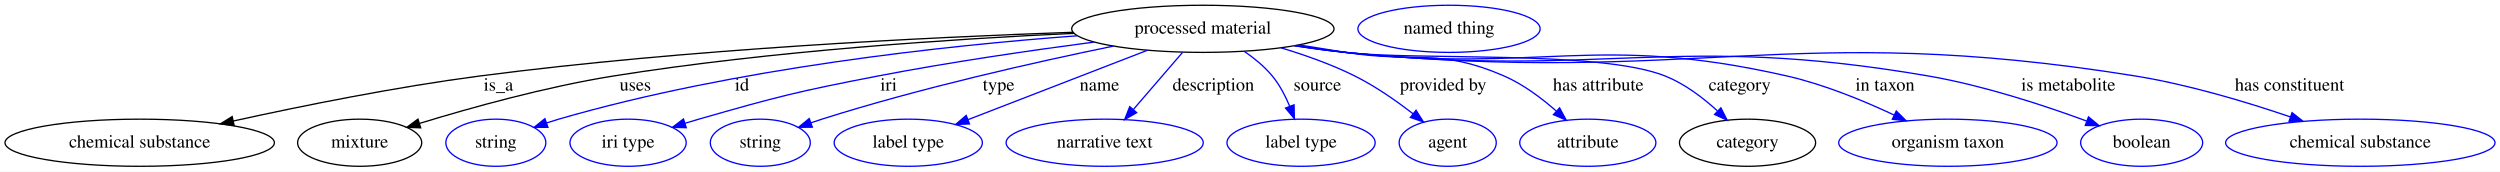
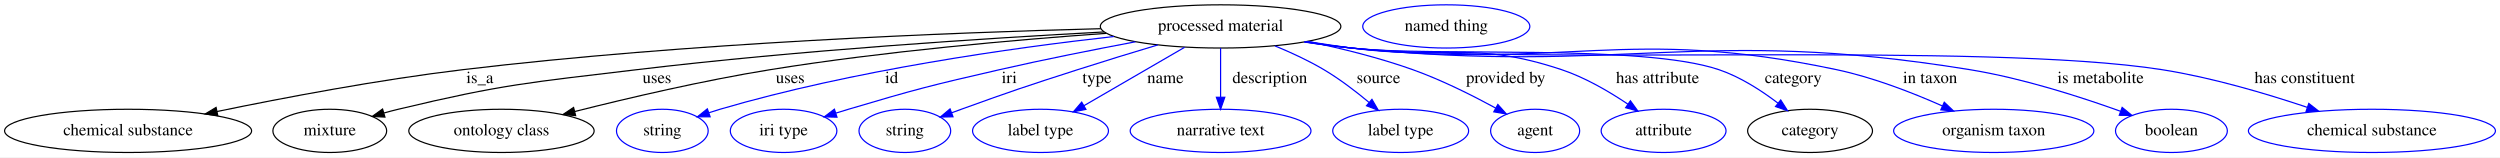
- <svg xmlns="http://www.w3.org/2000/svg" width="1909pt" height="131pt" viewBox="0.00 0.00 1909.38 131.00">
+ <svg xmlns="http://www.w3.org/2000/svg" width="2082pt" height="131pt" viewBox="0.00 0.00 2082.38 131.00">
  <g id="graph0" class="graph" transform="scale(1 1) rotate(0) translate(4 127)">
-     <polygon fill="#ffffff" stroke="transparent" points="-4,4 -4,-127 1905.382,-127 1905.382,4 -4,4" />
+     <polygon fill="#ffffff" stroke="transparent" points="-4,4 -4,-127 2078.382,-127 2078.382,4 -4,4" />
    <g id="node1" class="node">
-       <ellipse fill="none" stroke="#000000" cx="914.691" cy="-105" rx="100.182" ry="18" />
-       <text text-anchor="middle" x="914.691" y="-101.3" font-family="Times,serif" font-size="14.00" fill="#000000">processed material</text>
+       <ellipse fill="none" stroke="#000000" cx="1012.691" cy="-105" rx="100.182" ry="18" />
+       <text text-anchor="middle" x="1012.691" y="-101.3" font-family="Times,serif" font-size="14.00" fill="#000000">processed material</text>
    </g>
    <g id="node2" class="node">
      <ellipse fill="none" stroke="#000000" cx="102.691" cy="-18" rx="102.882" ry="18" />
      <text text-anchor="middle" x="102.691" y="-14.3" font-family="Times,serif" font-size="14.00" fill="#000000">chemical substance</text>
    </g>
    <g id="edge1" class="edge">
-       <path fill="none" stroke="#000000" d="M815.602,-102.374C704.832,-98.548 520.303,-89.511 362.691,-69 298.412,-60.635 226.117,-46.026 174.108,-34.581" />
-       <polygon fill="#000000" stroke="#000000" points="174.833,-31.157 164.313,-32.411 173.319,-37.992 174.833,-31.157" />
-       <text text-anchor="middle" x="376.691" y="-57.8" font-family="Times,serif" font-size="14.00" fill="#000000">is_a</text>
+       <path fill="none" stroke="#000000" d="M912.904,-103.118C788.233,-99.892 568.544,-91.321 381.691,-69 311.699,-60.639 232.742,-45.681 176.733,-34.119" />
+       <polygon fill="#000000" stroke="#000000" points="177.402,-30.683 166.899,-32.075 175.978,-37.537 177.402,-30.683" />
+       <text text-anchor="middle" x="395.691" y="-57.8" font-family="Times,serif" font-size="14.00" fill="#000000">is_a</text>
    </g>
    <g id="node3" class="node">
      <ellipse fill="none" stroke="#000000" cx="270.691" cy="-18" rx="47.392" ry="18" />
      <text text-anchor="middle" x="270.691" y="-14.3" font-family="Times,serif" font-size="14.00" fill="#000000">mixture</text>
    </g>
    <g id="edge2" class="edge">
-       <path fill="none" stroke="#000000" d="M816.289,-101.563C724.768,-97.319 584.85,-88.157 464.691,-69 413.233,-60.796 355.652,-44.759 316.686,-32.849" />
-       <polygon fill="#000000" stroke="#000000" points="317.291,-29.372 306.703,-29.763 315.224,-36.06 317.291,-29.372" />
-       <text text-anchor="middle" x="481.191" y="-57.8" font-family="Times,serif" font-size="14.00" fill="#000000">uses</text>
+       <path fill="none" stroke="#000000" d="M915.622,-100.397C817.342,-95.129 661.101,-85.089 526.691,-69 437.674,-58.344 414.877,-56.884 327.691,-36 323.827,-35.075 319.845,-34.023 315.865,-32.905" />
+       <polygon fill="#000000" stroke="#000000" points="316.63,-29.482 306.048,-30.019 314.655,-36.197 316.63,-29.482" />
+       <text text-anchor="middle" x="543.191" y="-57.8" font-family="Times,serif" font-size="14.00" fill="#000000">uses</text>
    </g>
    <g id="node4" class="node">
-       <ellipse fill="none" stroke="#0000ff" cx="374.691" cy="-18" rx="38.194" ry="18" />
-       <text text-anchor="middle" x="374.691" y="-14.3" font-family="Times,serif" font-size="14.00" fill="#000000">string</text>
+       <ellipse fill="none" stroke="#000000" cx="413.691" cy="-18" rx="77.187" ry="18" />
+       <text text-anchor="middle" x="413.691" y="-14.3" font-family="Times,serif" font-size="14.00" fill="#000000">ontology class</text>
    </g>
    <g id="edge3" class="edge">
-       <path fill="none" stroke="#0000ff" d="M818.681,-99.669C718.264,-92.219 556.888,-74.928 422.691,-36 419.71,-35.135 416.65,-34.172 413.589,-33.153" />
-       <polygon fill="#0000ff" stroke="#0000ff" points="414.493,-29.762 403.898,-29.763 412.181,-36.369 414.493,-29.762" />
-       <text text-anchor="middle" x="562.691" y="-57.8" font-family="Times,serif" font-size="14.00" fill="#000000">id</text>
+       <path fill="none" stroke="#000000" d="M917.478,-99.243C841.422,-93.831 732.286,-84.245 637.691,-69 582.048,-60.033 519.581,-45.425 474.778,-34.137" />
+       <polygon fill="#000000" stroke="#000000" points="475.48,-30.704 464.926,-31.637 473.758,-37.489 475.48,-30.704" />
+       <text text-anchor="middle" x="654.191" y="-57.8" font-family="Times,serif" font-size="14.00" fill="#000000">uses</text>
    </g>
    <g id="node5" class="node">
-       <ellipse fill="none" stroke="#0000ff" cx="475.691" cy="-18" rx="44.393" ry="18" />
-       <text text-anchor="middle" x="475.691" y="-14.3" font-family="Times,serif" font-size="14.00" fill="#000000">iri type</text>
+       <ellipse fill="none" stroke="#0000ff" cx="547.691" cy="-18" rx="38.194" ry="18" />
+       <text text-anchor="middle" x="547.691" y="-14.3" font-family="Times,serif" font-size="14.00" fill="#000000">string</text>
    </g>
    <g id="edge4" class="edge">
-       <path fill="none" stroke="#0000ff" d="M831.704,-94.899C783.375,-88.532 721.375,-79.532 666.691,-69 605.191,-57.156 589.898,-53.252 529.691,-36 526.311,-35.032 522.828,-33.985 519.335,-32.9" />
-       <polygon fill="#0000ff" stroke="#0000ff" points="520.135,-29.481 509.544,-29.775 518.007,-36.15 520.135,-29.481" />
-       <text text-anchor="middle" x="674.691" y="-57.8" font-family="Times,serif" font-size="14.00" fill="#000000">iri</text>
+       <path fill="none" stroke="#0000ff" d="M923.848,-96.599C838.463,-87.058 706.429,-68.435 595.691,-36 592.712,-35.127 589.654,-34.159 586.594,-33.136" />
+       <polygon fill="#0000ff" stroke="#0000ff" points="587.5,-29.745 576.905,-29.738 585.183,-36.35 587.5,-29.745" />
+       <text text-anchor="middle" x="738.691" y="-57.8" font-family="Times,serif" font-size="14.00" fill="#000000">id</text>
    </g>
    <g id="node6" class="node">
-       <ellipse fill="none" stroke="#0000ff" cx="576.691" cy="-18" rx="38.194" ry="18" />
-       <text text-anchor="middle" x="576.691" y="-14.3" font-family="Times,serif" font-size="14.00" fill="#000000">string</text>
+       <ellipse fill="none" stroke="#0000ff" cx="648.691" cy="-18" rx="44.393" ry="18" />
+       <text text-anchor="middle" x="648.691" y="-14.3" font-family="Times,serif" font-size="14.00" fill="#000000">iri type</text>
    </g>
    <g id="edge5" class="edge">
-       <path fill="none" stroke="#0000ff" d="M846.291,-91.784C786.819,-79.583 698.67,-59.784 623.691,-36 620.958,-35.133 618.154,-34.193 615.341,-33.212" />
-       <polygon fill="#0000ff" stroke="#0000ff" points="616.432,-29.885 605.837,-29.77 614.048,-36.466 616.432,-29.885" />
-       <text text-anchor="middle" x="758.691" y="-57.8" font-family="Times,serif" font-size="14.00" fill="#000000">type</text>
+       <path fill="none" stroke="#0000ff" d="M941.697,-92.19C907.441,-85.734 865.817,-77.485 828.691,-69 772.257,-56.103 758.18,-52.495 702.691,-36 699.321,-34.998 695.844,-33.927 692.356,-32.825" />
+       <polygon fill="#0000ff" stroke="#0000ff" points="693.166,-29.409 682.574,-29.672 691.018,-36.071 693.166,-29.409" />
+       <text text-anchor="middle" x="836.691" y="-57.8" font-family="Times,serif" font-size="14.00" fill="#000000">iri</text>
    </g>
    <g id="node7" class="node">
-       <ellipse fill="none" stroke="#0000ff" cx="689.691" cy="-18" rx="56.59" ry="18" />
-       <text text-anchor="middle" x="689.691" y="-14.3" font-family="Times,serif" font-size="14.00" fill="#000000">label type</text>
+       <ellipse fill="none" stroke="#0000ff" cx="749.691" cy="-18" rx="38.194" ry="18" />
+       <text text-anchor="middle" x="749.691" y="-14.3" font-family="Times,serif" font-size="14.00" fill="#000000">string</text>
    </g>
    <g id="edge6" class="edge">
-       <path fill="none" stroke="#0000ff" d="M872.37,-88.636C833.326,-73.539 775.505,-51.181 735.415,-35.68" />
-       <polygon fill="#0000ff" stroke="#0000ff" points="736.469,-32.335 725.88,-31.993 733.945,-38.864 736.469,-32.335" />
-       <text text-anchor="middle" x="835.691" y="-57.8" font-family="Times,serif" font-size="14.00" fill="#000000">name</text>
+       <path fill="none" stroke="#0000ff" d="M960.438,-89.613C939.62,-83.373 915.474,-75.998 893.691,-69 850.336,-55.072 839.517,-51.479 796.691,-36 794.122,-35.071 791.479,-34.101 788.819,-33.113" />
+       <polygon fill="#0000ff" stroke="#0000ff" points="789.804,-29.744 779.212,-29.501 787.341,-36.297 789.804,-29.744" />
+       <text text-anchor="middle" x="909.691" y="-57.8" font-family="Times,serif" font-size="14.00" fill="#000000">type</text>
    </g>
    <g id="node8" class="node">
-       <ellipse fill="none" stroke="#0000ff" cx="839.691" cy="-18" rx="75.287" ry="18" />
-       <text text-anchor="middle" x="839.691" y="-14.3" font-family="Times,serif" font-size="14.00" fill="#000000">narrative text</text>
+       <ellipse fill="none" stroke="#0000ff" cx="862.691" cy="-18" rx="56.59" ry="18" />
+       <text text-anchor="middle" x="862.691" y="-14.3" font-family="Times,serif" font-size="14.00" fill="#000000">label type</text>
    </g>
    <g id="edge7" class="edge">
-       <path fill="none" stroke="#0000ff" d="M899.151,-86.974C888.319,-74.409 873.713,-57.466 861.688,-43.517" />
-       <polygon fill="#0000ff" stroke="#0000ff" points="864.135,-40.995 854.954,-35.706 858.833,-45.565 864.135,-40.995" />
-       <text text-anchor="middle" x="922.691" y="-57.8" font-family="Times,serif" font-size="14.00" fill="#000000">description</text>
+       <path fill="none" stroke="#0000ff" d="M982.697,-87.603C958.529,-73.586 924.469,-53.831 898.805,-38.946" />
+       <polygon fill="#0000ff" stroke="#0000ff" points="900.514,-35.891 890.108,-33.902 897.002,-41.947 900.514,-35.891" />
+       <text text-anchor="middle" x="966.691" y="-57.8" font-family="Times,serif" font-size="14.00" fill="#000000">name</text>
    </g>
    <g id="node9" class="node">
-       <ellipse fill="none" stroke="#0000ff" cx="989.691" cy="-18" rx="56.59" ry="18" />
-       <text text-anchor="middle" x="989.691" y="-14.3" font-family="Times,serif" font-size="14.00" fill="#000000">label type</text>
+       <ellipse fill="none" stroke="#0000ff" cx="1012.691" cy="-18" rx="75.287" ry="18" />
+       <text text-anchor="middle" x="1012.691" y="-14.3" font-family="Times,serif" font-size="14.00" fill="#000000">narrative text</text>
    </g>
    <g id="edge8" class="edge">
-       <path fill="none" stroke="#0000ff" d="M946.255,-87.838C953.986,-82.554 961.738,-76.202 967.691,-69 973.281,-62.236 977.677,-53.837 981.021,-45.819" />
-       <polygon fill="#0000ff" stroke="#0000ff" points="984.333,-46.956 984.588,-36.365 977.784,-44.485 984.333,-46.956" />
-       <text text-anchor="middle" x="1002.191" y="-57.8" font-family="Times,serif" font-size="14.00" fill="#000000">source</text>
+       <path fill="none" stroke="#0000ff" d="M1012.691,-86.974C1012.691,-75.192 1012.691,-59.561 1012.691,-46.158" />
+       <polygon fill="#0000ff" stroke="#0000ff" points="1016.191,-46.003 1012.691,-36.003 1009.191,-46.003 1016.191,-46.003" />
+       <text text-anchor="middle" x="1053.691" y="-57.8" font-family="Times,serif" font-size="14.00" fill="#000000">description</text>
    </g>
    <g id="node10" class="node">
-       <ellipse fill="none" stroke="#0000ff" cx="1101.691" cy="-18" rx="37.093" ry="18" />
-       <text text-anchor="middle" x="1101.691" y="-14.3" font-family="Times,serif" font-size="14.00" fill="#000000">agent</text>
+       <ellipse fill="none" stroke="#0000ff" cx="1162.691" cy="-18" rx="56.59" ry="18" />
+       <text text-anchor="middle" x="1162.691" y="-14.3" font-family="Times,serif" font-size="14.00" fill="#000000">label type</text>
    </g>
    <g id="edge9" class="edge">
-       <path fill="none" stroke="#0000ff" d="M974.238,-90.52C992.81,-84.957 1013.041,-77.787 1030.691,-69 1046.405,-61.177 1062.413,-50.012 1075.242,-40.122" />
-       <polygon fill="#0000ff" stroke="#0000ff" points="1077.499,-42.799 1083.178,-33.855 1073.161,-37.306 1077.499,-42.799" />
-       <text text-anchor="middle" x="1098.191" y="-57.8" font-family="Times,serif" font-size="14.00" fill="#000000">provided by</text>
+       <path fill="none" stroke="#0000ff" d="M1058.021,-88.766C1071.487,-83.223 1086.017,-76.505 1098.691,-69 1111.873,-61.194 1125.304,-50.916 1136.437,-41.633" />
+       <polygon fill="#0000ff" stroke="#0000ff" points="1138.762,-44.251 1144.1,-35.099 1134.22,-38.924 1138.762,-44.251" />
+       <text text-anchor="middle" x="1144.191" y="-57.8" font-family="Times,serif" font-size="14.00" fill="#000000">source</text>
    </g>
    <g id="node11" class="node">
-       <ellipse fill="none" stroke="#0000ff" cx="1208.691" cy="-18" rx="51.991" ry="18" />
-       <text text-anchor="middle" x="1208.691" y="-14.3" font-family="Times,serif" font-size="14.00" fill="#000000">attribute</text>
+       <ellipse fill="none" stroke="#0000ff" cx="1274.691" cy="-18" rx="37.093" ry="18" />
+       <text text-anchor="middle" x="1274.691" y="-14.3" font-family="Times,serif" font-size="14.00" fill="#000000">agent</text>
    </g>
    <g id="edge10" class="edge">
-       <path fill="none" stroke="#0000ff" d="M988.249,-92.688C1000.094,-90.753 1012.227,-88.799 1023.691,-87 1077.403,-78.57 1094.833,-90.685 1144.691,-69 1159.264,-62.662 1173.32,-52.126 1184.528,-42.271" />
-       <polygon fill="#0000ff" stroke="#0000ff" points="1187.145,-44.621 1192.154,-35.285 1182.416,-39.46 1187.145,-44.621" />
-       <text text-anchor="middle" x="1216.691" y="-57.8" font-family="Times,serif" font-size="14.00" fill="#000000">has attribute</text>
+       <path fill="none" stroke="#0000ff" d="M1085.429,-92.514C1113.164,-86.75 1144.8,-78.944 1172.691,-69 1196.678,-60.448 1222.312,-47.614 1241.881,-36.961" />
+       <polygon fill="#0000ff" stroke="#0000ff" points="1243.634,-39.991 1250.692,-32.089 1240.247,-33.865 1243.634,-39.991" />
+       <text text-anchor="middle" x="1250.191" y="-57.8" font-family="Times,serif" font-size="14.00" fill="#000000">provided by</text>
    </g>
    <g id="node12" class="node">
-       <ellipse fill="none" stroke="#000000" cx="1330.691" cy="-18" rx="51.991" ry="18" />
-       <text text-anchor="middle" x="1330.691" y="-14.3" font-family="Times,serif" font-size="14.00" fill="#000000">category</text>
+       <ellipse fill="none" stroke="#0000ff" cx="1381.691" cy="-18" rx="51.991" ry="18" />
+       <text text-anchor="middle" x="1381.691" y="-14.3" font-family="Times,serif" font-size="14.00" fill="#000000">attribute</text>
    </g>
    <g id="edge11" class="edge">
-       <path fill="none" stroke="#0000ff" d="M985.798,-92.31C998.393,-90.334 1011.407,-88.464 1023.691,-87 1077.678,-80.564 1217.141,-89.019 1267.691,-69 1282.535,-63.121 1296.597,-52.435 1307.653,-42.358" />
-       <polygon fill="#0000ff" stroke="#0000ff" points="1310.328,-44.644 1315.141,-35.206 1305.493,-39.582 1310.328,-44.644" />
-       <text text-anchor="middle" x="1324.691" y="-57.8" font-family="Times,serif" font-size="14.00" fill="#000000">category</text>
+       <path fill="none" stroke="#0000ff" d="M1084.715,-92.468C1097.031,-90.508 1109.714,-88.603 1121.691,-87 1199.188,-76.626 1222.508,-93.704 1296.691,-69 1316.391,-62.44 1336.403,-50.734 1352.057,-40.191" />
+       <polygon fill="#0000ff" stroke="#0000ff" points="1354.051,-43.067 1360.275,-34.493 1350.063,-37.315 1354.051,-43.067" />
+       <text text-anchor="middle" x="1376.691" y="-57.8" font-family="Times,serif" font-size="14.00" fill="#000000">has attribute</text>
+     </g>
+     <g id="node13" class="node">
+       <ellipse fill="none" stroke="#000000" cx="1503.691" cy="-18" rx="51.991" ry="18" />
+       <text text-anchor="middle" x="1503.691" y="-14.3" font-family="Times,serif" font-size="14.00" fill="#000000">category</text>
+     </g>
+     <g id="edge12" class="edge">
+       <path fill="none" stroke="#0000ff" d="M1083.487,-92.203C1096.176,-90.225 1109.301,-88.384 1121.691,-87 1189.388,-79.44 1363.137,-90.744 1427.691,-69 1445.524,-62.993 1463.121,-51.631 1476.885,-41.153" />
+       <polygon fill="#0000ff" stroke="#0000ff" points="1479.25,-43.744 1484.927,-34.798 1474.911,-38.252 1479.25,-43.744" />
+       <text text-anchor="middle" x="1489.691" y="-57.8" font-family="Times,serif" font-size="14.00" fill="#000000">category</text>
+     </g>
+     <g id="node15" class="node">
+       <ellipse fill="none" stroke="#0000ff" cx="1656.691" cy="-18" rx="83.386" ry="18" />
+       <text text-anchor="middle" x="1656.691" y="-14.3" font-family="Times,serif" font-size="14.00" fill="#000000">organism taxon</text>
+     </g>
+     <g id="edge13" class="edge">
+       <path fill="none" stroke="#0000ff" d="M1082.886,-92.146C1095.757,-90.149 1109.101,-88.315 1121.691,-87 1300.452,-68.325 1349.827,-106.097 1525.691,-69 1556.183,-62.568 1588.848,-49.864 1613.932,-38.746" />
+       <polygon fill="#0000ff" stroke="#0000ff" points="1615.483,-41.886 1623.154,-34.578 1612.6,-35.507 1615.483,-41.886" />
+       <text text-anchor="middle" x="1603.691" y="-57.8" font-family="Times,serif" font-size="14.00" fill="#000000">in taxon</text>
+     </g>
+     <g id="node16" class="node">
+       <ellipse fill="none" stroke="#0000ff" cx="1804.691" cy="-18" rx="46.593" ry="18" />
+       <text text-anchor="middle" x="1804.691" y="-14.3" font-family="Times,serif" font-size="14.00" fill="#000000">boolean</text>
+     </g>
+     <g id="edge14" class="edge">
+       <path fill="none" stroke="#0000ff" d="M1082.583,-92.091C1095.546,-90.087 1108.999,-88.264 1121.691,-87 1349.591,-64.295 1410.614,-105.655 1636.691,-69 1680.507,-61.896 1728.836,-46.371 1762.366,-34.305" />
+       <polygon fill="#0000ff" stroke="#0000ff" points="1763.651,-37.562 1771.844,-30.844 1761.25,-30.986 1763.651,-37.562" />
+       <text text-anchor="middle" x="1745.691" y="-57.8" font-family="Times,serif" font-size="14.00" fill="#000000">is metabolite</text>
+     </g>
+     <g id="node17" class="node">
+       <ellipse fill="none" stroke="#0000ff" cx="1971.691" cy="-18" rx="102.882" ry="18" />
+       <text text-anchor="middle" x="1971.691" y="-14.3" font-family="Times,serif" font-size="14.00" fill="#000000">chemical substance</text>
+     </g>
+     <g id="edge15" class="edge">
+       <path fill="none" stroke="#0000ff" d="M1082.283,-92.05C1095.336,-90.036 1108.899,-88.221 1121.691,-87 1271.065,-72.742 1648.439,-92.183 1796.691,-69 1838.096,-62.525 1883.492,-49.102 1917.671,-37.652" />
+       <polygon fill="#0000ff" stroke="#0000ff" points="1919.11,-40.859 1927.451,-34.327 1916.856,-34.232 1919.11,-40.859" />
+       <text text-anchor="middle" x="1915.691" y="-57.8" font-family="Times,serif" font-size="14.00" fill="#000000">has constituent</text>
    </g>
    <g id="node14" class="node">
-       <ellipse fill="none" stroke="#0000ff" cx="1483.691" cy="-18" rx="83.386" ry="18" />
-       <text text-anchor="middle" x="1483.691" y="-14.3" font-family="Times,serif" font-size="14.00" fill="#000000">organism taxon</text>
-     </g>
-     <g id="edge12" class="edge">
-       <path fill="none" stroke="#0000ff" d="M985.188,-92.192C997.968,-90.203 1011.202,-88.361 1023.691,-87 1172.8,-70.756 1214.421,-102.202 1360.691,-69 1389.024,-62.569 1419.184,-50.159 1442.548,-39.192" />
-       <polygon fill="#0000ff" stroke="#0000ff" points="1444.29,-42.239 1451.795,-34.761 1441.265,-35.926 1444.29,-42.239" />
-       <text text-anchor="middle" x="1435.691" y="-57.8" font-family="Times,serif" font-size="14.00" fill="#000000">in taxon</text>
-     </g>
-     <g id="node15" class="node">
-       <ellipse fill="none" stroke="#0000ff" cx="1631.691" cy="-18" rx="46.593" ry="18" />
-       <text text-anchor="middle" x="1631.691" y="-14.3" font-family="Times,serif" font-size="14.00" fill="#000000">boolean</text>
-     </g>
-     <g id="edge13" class="edge">
-       <path fill="none" stroke="#0000ff" d="M984.882,-92.103C997.753,-90.111 1011.098,-88.29 1023.691,-87 1220.601,-66.837 1273.598,-102.447 1468.691,-69 1510.802,-61.78 1557.149,-46.53 1589.621,-34.577" />
-       <polygon fill="#0000ff" stroke="#0000ff" points="1591.091,-37.765 1599.234,-30.986 1588.641,-31.207 1591.091,-37.765" />
-       <text text-anchor="middle" x="1575.691" y="-57.8" font-family="Times,serif" font-size="14.00" fill="#000000">is metabolite</text>
-     </g>
-     <g id="node16" class="node">
-       <ellipse fill="none" stroke="#0000ff" cx="1798.691" cy="-18" rx="102.882" ry="18" />
-       <text text-anchor="middle" x="1798.691" y="-14.3" font-family="Times,serif" font-size="14.00" fill="#000000">chemical substance</text>
-     </g>
-     <g id="edge14" class="edge">
-       <path fill="none" stroke="#0000ff" d="M984.578,-92.038C997.541,-90.039 1010.996,-88.232 1023.691,-87 1290.556,-61.1 1361.956,-111.464 1626.691,-69 1667.276,-62.49 1711.727,-49.138 1745.272,-37.729" />
-       <polygon fill="#0000ff" stroke="#0000ff" points="1746.562,-40.987 1754.873,-34.416 1744.278,-34.37 1746.562,-40.987" />
-       <text text-anchor="middle" x="1744.691" y="-57.8" font-family="Times,serif" font-size="14.00" fill="#000000">has constituent</text>
-     </g>
-     <g id="node13" class="node">
-       <ellipse fill="none" stroke="#0000ff" cx="1102.691" cy="-105" rx="69.588" ry="18" />
-       <text text-anchor="middle" x="1102.691" y="-101.3" font-family="Times,serif" font-size="14.00" fill="#000000">named thing</text>
+       <ellipse fill="none" stroke="#0000ff" cx="1200.691" cy="-105" rx="69.588" ry="18" />
+       <text text-anchor="middle" x="1200.691" y="-101.3" font-family="Times,serif" font-size="14.00" fill="#000000">named thing</text>
    </g>
  </g>
</svg>
